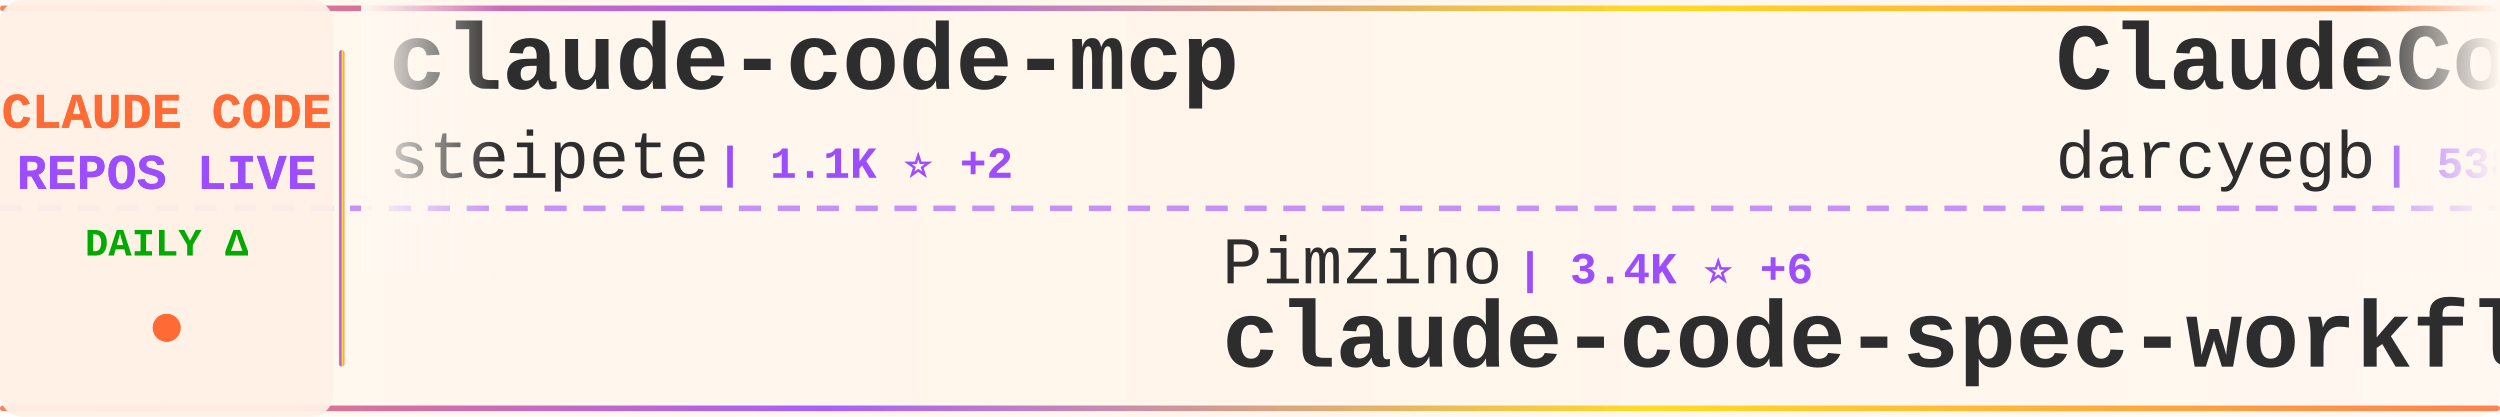
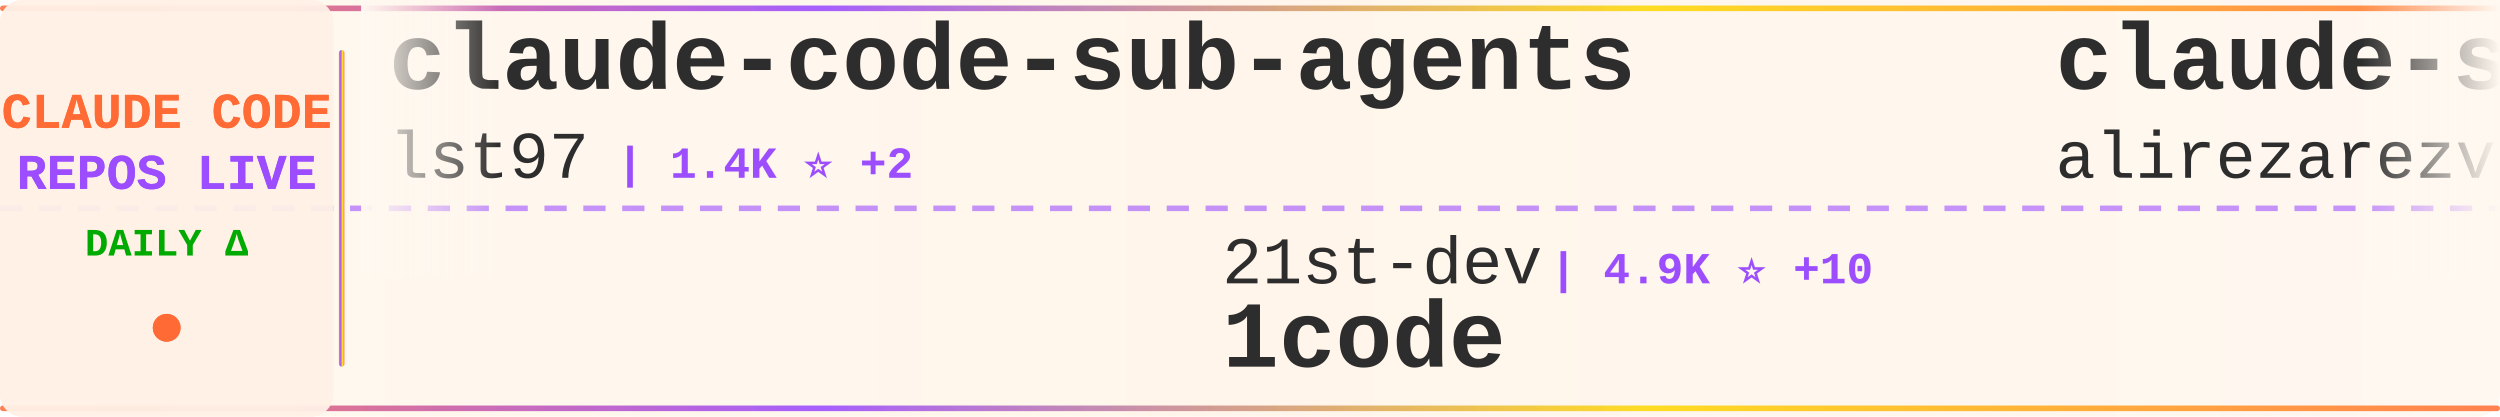
<svg xmlns="http://www.w3.org/2000/svg" width="900" height="150">
  <defs>
    <linearGradient id="tickerBg" x1="0%" y1="0%" x2="100%" y2="0%">
      <stop offset="0%" style="stop-color:#fff8f0;stop-opacity:0.98" />
      <stop offset="50%" style="stop-color:#fff5eb;stop-opacity:1" />
      <stop offset="100%" style="stop-color:#fff8f0;stop-opacity:0.98" />
    </linearGradient>
    <linearGradient id="borderGrad" x1="0%" y1="0%" x2="100%" y2="0%">
      <stop offset="0%" style="stop-color:#FF6B35;stop-opacity:0.85">
        <animate attributeName="stop-opacity" values="0.85;1;0.85" dur="2s" repeatCount="indefinite" />
      </stop>
      <stop offset="33%" style="stop-color:#9C4EFF;stop-opacity:0.9">
        <animate attributeName="stop-opacity" values="0.9;1;0.9" dur="2.2s" repeatCount="indefinite" />
      </stop>
      <stop offset="66%" style="stop-color:#FFD700;stop-opacity:0.85">
        <animate attributeName="stop-opacity" values="0.85;1;0.85" dur="1.8s" repeatCount="indefinite" />
      </stop>
      <stop offset="100%" style="stop-color:#FF6B35;stop-opacity:0.85">
        <animate attributeName="stop-opacity" values="0.85;1;0.85" dur="2s" repeatCount="indefinite" />
      </stop>
    </linearGradient>
    <filter id="textGlow">
      <feGaussianBlur stdDeviation="0.15" result="coloredBlur" />
      <feMerge>
        <feMergeNode in="coloredBlur" />
        <feMergeNode in="SourceGraphic" />
      </feMerge>
    </filter>
    <filter id="metricGlow">
      <feGaussianBlur stdDeviation="0.2" result="coloredBlur" />
      <feMerge>
        <feMergeNode in="coloredBlur" />
        <feMergeNode in="SourceGraphic" />
      </feMerge>
    </filter>
    <linearGradient id="leftFade" x1="0%" y1="0%" x2="100%" y2="0%">
      <stop offset="0%" style="stop-color:#fff8f0;stop-opacity:1" />
      <stop offset="100%" style="stop-color:#fff8f0;stop-opacity:0" />
    </linearGradient>
    <linearGradient id="rightFade" x1="0%" y1="0%" x2="100%" y2="0%">
      <stop offset="0%" style="stop-color:#fff8f0;stop-opacity:0" />
      <stop offset="100%" style="stop-color:#fff8f0;stop-opacity:1" />
    </linearGradient>
  </defs>
  <rect width="900" height="150" fill="url(#tickerBg)" rx="8" />
  <rect x="0" y="2" width="900" height="2" fill="url(#borderGrad)" rx="1" />
  <rect x="0" y="146" width="900" height="2" fill="url(#borderGrad)" rx="1" />
  <line x1="0" y1="75" x2="900" y2="75" stroke="#9C4EFF" stroke-width="2" stroke-dasharray="8 6" opacity="0.6" />
  <rect x="0" y="0" width="120" height="150" fill="#fff0e6" opacity="0.95" rx="8" />
  <text x="60" y="46" font-family="'Courier New', monospace" font-size="18" font-weight="bold" fill="#FF6B35" text-anchor="middle" filter="url(#textGlow)">
    CLAUDE CODE
  </text>
  <text x="60" y="68" font-family="'Courier New', monospace" font-size="18" font-weight="bold" fill="#9C4EFF" text-anchor="middle" filter="url(#textGlow)">
    REPOS LIVE
  </text>
  <text x="60" y="92" font-family="'Courier New', monospace" font-size="14" font-weight="bold" fill="#00aa00" text-anchor="middle">
    DAILY Δ
  </text>
  <circle cx="60" cy="118" r="5" fill="#FF6B35" filter="url(#metricGlow)">
    <animate attributeName="r" values="4;6;4" dur="1.5s" repeatCount="indefinite" />
    <animate attributeName="opacity" values="0.6;1;0.6" dur="1.5s" repeatCount="indefinite" />
  </circle>
  <rect x="122" y="18" width="2" height="114" fill="url(#borderGrad)" rx="1" />
  <clipPath id="tickerClip">
    <rect x="130" y="0" width="770" height="150" />
  </clipPath>
  <g clip-path="url(#tickerClip)">
    <g id="tickerItems">
      <animateTransform attributeName="transform" attributeType="XML" type="translate" from="0 0" to="-3000 0" dur="54s" repeatCount="indefinite" />
      <g transform="translate(0, 0)">
-         <text x="140" y="32" font-family="'Courier New', monospace" font-size="34" font-weight="bold" fill="#2d2d2d">claude-code-mcp</text>
-         <text x="140" y="64" font-family="'Courier New', monospace" font-size="24" font-weight="normal" fill="#2d2d2d" opacity="1.0">steipete</text>
-         <text x="258" y="64" font-family="'Courier New', monospace" font-size="16" font-weight="bold" fill="#9C4EFF"> | 1.1K ⭐ +2</text>
+         <text x="140" y="32" font-family="'Courier New', monospace" font-size="34" font-weight="bold" fill="#2d2d2d">claude-code-sub-agents</text>
+         <text x="140" y="64" font-family="'Courier New', monospace" font-size="24" font-weight="normal" fill="#2d2d2d" opacity="1.0">lst97</text>
+         <text x="222" y="64" font-family="'Courier New', monospace" font-size="16" font-weight="bold" fill="#9C4EFF"> | 1.4K ⭐ +2</text>
      </g>
      <g transform="translate(300, 0)">
-         <text x="140" y="102" font-family="'Courier New', monospace" font-size="24" font-weight="normal" fill="#2d2d2d" opacity="1.0">Pimzino</text>
-         <text x="246" y="102" font-family="'Courier New', monospace" font-size="16" font-weight="bold" fill="#9C4EFF"> | 3.4K ⭐ +6</text>
-         <text x="140" y="132" font-family="'Courier New', monospace" font-size="34" font-weight="bold" fill="#2d2d2d">claude-code-spec-workflo...</text>
-       </g>
-       <g transform="translate(600, 0)">
-         <text x="140" y="32" font-family="'Courier New', monospace" font-size="34" font-weight="bold" fill="#2d2d2d">ClaudeCodeAgents</text>
-         <text x="140" y="64" font-family="'Courier New', monospace" font-size="24" font-weight="normal" fill="#2d2d2d" opacity="1.0">darcyegb</text>
-         <text x="258" y="64" font-family="'Courier New', monospace" font-size="16" font-weight="bold" fill="#9C4EFF"> | 538 ⭐ +4</text>
-       </g>
-       <g transform="translate(900, 0)">
        <text x="140" y="102" font-family="'Courier New', monospace" font-size="24" font-weight="normal" fill="#2d2d2d" opacity="1.0">21st-dev</text>
        <text x="258" y="102" font-family="'Courier New', monospace" font-size="16" font-weight="bold" fill="#9C4EFF"> | 4.9K ⭐ +10</text>
        <text x="140" y="132" font-family="'Courier New', monospace" font-size="34" font-weight="bold" fill="#2d2d2d">1code</text>
      </g>
+       <g transform="translate(600, 0)">
+         <text x="140" y="32" font-family="'Courier New', monospace" font-size="34" font-weight="bold" fill="#2d2d2d">claude-skills</text>
+         <text x="140" y="64" font-family="'Courier New', monospace" font-size="24" font-weight="normal" fill="#2d2d2d" opacity="1.0">alirezarezvani</text>
+         <text x="330" y="64" font-family="'Courier New', monospace" font-size="16" font-weight="bold" fill="#9C4EFF"> | 1.7K ⭐ +15</text>
+       </g>
+       <g transform="translate(900, 0)">
+         <text x="140" y="102" font-family="'Courier New', monospace" font-size="24" font-weight="normal" fill="#2d2d2d" opacity="1.0">Piebald-AI</text>
+         <text x="282" y="102" font-family="'Courier New', monospace" font-size="16" font-weight="bold" fill="#9C4EFF"> | 4.2K ⭐ +41</text>
+         <text x="140" y="132" font-family="'Courier New', monospace" font-size="34" font-weight="bold" fill="#2d2d2d">claude-code-system-promp...</text>
+       </g>
      <g transform="translate(1200, 0)">
-         <text x="140" y="32" font-family="'Courier New', monospace" font-size="34" font-weight="bold" fill="#2d2d2d">claude-code-tools</text>
-         <text x="140" y="64" font-family="'Courier New', monospace" font-size="24" font-weight="normal" fill="#2d2d2d" opacity="1.0">pchalasani</text>
-         <text x="282" y="64" font-family="'Courier New', monospace" font-size="16" font-weight="bold" fill="#9C4EFF"> | 1.4K ⭐ +10</text>
+         <text x="140" y="32" font-family="'Courier New', monospace" font-size="34" font-weight="bold" fill="#2d2d2d">browser-use</text>
+         <text x="140" y="64" font-family="'Courier New', monospace" font-size="24" font-weight="normal" fill="#2d2d2d" opacity="1.0">browser-use</text>
+         <text x="294" y="64" font-family="'Courier New', monospace" font-size="16" font-weight="bold" fill="#9C4EFF"> | 78.0K ⭐ +40</text>
      </g>
      <g transform="translate(1500, 0)">
-         <text x="140" y="102" font-family="'Courier New', monospace" font-size="24" font-weight="normal" fill="#2d2d2d" opacity="1.0">slopus</text>
-         <text x="234" y="102" font-family="'Courier New', monospace" font-size="16" font-weight="bold" fill="#9C4EFF"> | 10.8K ⭐ +196</text>
-         <text x="140" y="132" font-family="'Courier New', monospace" font-size="34" font-weight="bold" fill="#2d2d2d">happy</text>
+         <text x="140" y="102" font-family="'Courier New', monospace" font-size="24" font-weight="normal" fill="#2d2d2d" opacity="1.0">centminmod</text>
+         <text x="282" y="102" font-family="'Courier New', monospace" font-size="16" font-weight="bold" fill="#9C4EFF"> | 1.8K ⭐ +11</text>
+         <text x="140" y="132" font-family="'Courier New', monospace" font-size="34" font-weight="bold" fill="#2d2d2d">my-claude-code-setup</text>
      </g>
      <g transform="translate(1800, 0)">
-         <text x="140" y="32" font-family="'Courier New', monospace" font-size="34" font-weight="bold" fill="#2d2d2d">context-engineering-intr...</text>
-         <text x="140" y="64" font-family="'Courier New', monospace" font-size="24" font-weight="normal" fill="#2d2d2d" opacity="1.0">coleam00</text>
-         <text x="258" y="64" font-family="'Courier New', monospace" font-size="16" font-weight="bold" fill="#9C4EFF"> | 12.3K ⭐ +6</text>
+         <text x="140" y="32" font-family="'Courier New', monospace" font-size="34" font-weight="bold" fill="#2d2d2d">superpowers</text>
+         <text x="140" y="64" font-family="'Courier New', monospace" font-size="24" font-weight="normal" fill="#2d2d2d" opacity="1.0">obra</text>
+         <text x="210" y="64" font-family="'Courier New', monospace" font-size="16" font-weight="bold" fill="#9C4EFF"> | 47.7K ⭐ +777</text>
      </g>
      <g transform="translate(2100, 0)">
-         <text x="140" y="102" font-family="'Courier New', monospace" font-size="24" font-weight="normal" fill="#2d2d2d" opacity="1.0">bfly123</text>
-         <text x="246" y="102" font-family="'Courier New', monospace" font-size="16" font-weight="bold" fill="#9C4EFF"> | 1.1K ⭐ +6</text>
-         <text x="140" y="132" font-family="'Courier New', monospace" font-size="34" font-weight="bold" fill="#2d2d2d">claude_code_bridge</text>
+         <text x="140" y="102" font-family="'Courier New', monospace" font-size="24" font-weight="normal" fill="#2d2d2d" opacity="1.0">ghuntley</text>
+         <text x="258" y="102" font-family="'Courier New', monospace" font-size="16" font-weight="bold" fill="#9C4EFF"> | 831 ⭐ +1</text>
+         <text x="140" y="132" font-family="'Courier New', monospace" font-size="34" font-weight="bold" fill="#2d2d2d">claude-code-source-code-...</text>
      </g>
      <g transform="translate(2400, 0)">
-         <text x="140" y="32" font-family="'Courier New', monospace" font-size="34" font-weight="bold" fill="#2d2d2d">nanoclaw</text>
-         <text x="140" y="64" font-family="'Courier New', monospace" font-size="24" font-weight="normal" fill="#2d2d2d" opacity="1.0">gavrielc</text>
-         <text x="258" y="64" font-family="'Courier New', monospace" font-size="16" font-weight="bold" fill="#9C4EFF"> | 6.3K ⭐ +305</text>
+         <text x="140" y="32" font-family="'Courier New', monospace" font-size="34" font-weight="bold" fill="#2d2d2d">claude-code-reverse</text>
+         <text x="140" y="64" font-family="'Courier New', monospace" font-size="24" font-weight="normal" fill="#2d2d2d" opacity="1.0">Yuyz0112</text>
+         <text x="258" y="64" font-family="'Courier New', monospace" font-size="16" font-weight="bold" fill="#9C4EFF"> | 2.1K ⭐ +4</text>
      </g>
      <g transform="translate(2700, 0)">
-         <text x="140" y="102" font-family="'Courier New', monospace" font-size="24" font-weight="normal" fill="#2d2d2d" opacity="1.0">manzaltu</text>
-         <text x="258" y="102" font-family="'Courier New', monospace" font-size="16" font-weight="bold" fill="#9C4EFF"> | 1.3K ⭐ +2</text>
-         <text x="140" y="132" font-family="'Courier New', monospace" font-size="34" font-weight="bold" fill="#2d2d2d">claude-code-ide.el</text>
+         <text x="140" y="102" font-family="'Courier New', monospace" font-size="24" font-weight="normal" fill="#2d2d2d" opacity="1.0">laravel</text>
+         <text x="246" y="102" font-family="'Courier New', monospace" font-size="16" font-weight="bold" fill="#9C4EFF"> | 483 ⭐ +1</text>
+         <text x="140" y="132" font-family="'Courier New', monospace" font-size="34" font-weight="bold" fill="#2d2d2d">claude-code</text>
      </g>
      <g transform="translate(3000, 0)">
-         <text x="140" y="32" font-family="'Courier New', monospace" font-size="34" font-weight="bold" fill="#2d2d2d">claude-code-mcp</text>
-         <text x="140" y="64" font-family="'Courier New', monospace" font-size="24" font-weight="normal" fill="#2d2d2d" opacity="1.0">steipete</text>
-         <text x="258" y="64" font-family="'Courier New', monospace" font-size="16" font-weight="bold" fill="#9C4EFF"> | 1.1K ⭐ +2</text>
+         <text x="140" y="32" font-family="'Courier New', monospace" font-size="34" font-weight="bold" fill="#2d2d2d">claude-code-sub-agents</text>
+         <text x="140" y="64" font-family="'Courier New', monospace" font-size="24" font-weight="normal" fill="#2d2d2d" opacity="1.0">lst97</text>
+         <text x="222" y="64" font-family="'Courier New', monospace" font-size="16" font-weight="bold" fill="#9C4EFF"> | 1.4K ⭐ +2</text>
      </g>
      <g transform="translate(3300, 0)">
-         <text x="140" y="102" font-family="'Courier New', monospace" font-size="24" font-weight="normal" fill="#2d2d2d" opacity="1.0">Pimzino</text>
-         <text x="246" y="102" font-family="'Courier New', monospace" font-size="16" font-weight="bold" fill="#9C4EFF"> | 3.4K ⭐ +6</text>
-         <text x="140" y="132" font-family="'Courier New', monospace" font-size="34" font-weight="bold" fill="#2d2d2d">claude-code-spec-workflo...</text>
-       </g>
-       <g transform="translate(3600, 0)">
-         <text x="140" y="32" font-family="'Courier New', monospace" font-size="34" font-weight="bold" fill="#2d2d2d">ClaudeCodeAgents</text>
-         <text x="140" y="64" font-family="'Courier New', monospace" font-size="24" font-weight="normal" fill="#2d2d2d" opacity="1.0">darcyegb</text>
-         <text x="258" y="64" font-family="'Courier New', monospace" font-size="16" font-weight="bold" fill="#9C4EFF"> | 538 ⭐ +4</text>
-       </g>
-       <g transform="translate(3900, 0)">
        <text x="140" y="102" font-family="'Courier New', monospace" font-size="24" font-weight="normal" fill="#2d2d2d" opacity="1.0">21st-dev</text>
        <text x="258" y="102" font-family="'Courier New', monospace" font-size="16" font-weight="bold" fill="#9C4EFF"> | 4.9K ⭐ +10</text>
        <text x="140" y="132" font-family="'Courier New', monospace" font-size="34" font-weight="bold" fill="#2d2d2d">1code</text>
+       </g>
+       <g transform="translate(3600, 0)">
+         <text x="140" y="32" font-family="'Courier New', monospace" font-size="34" font-weight="bold" fill="#2d2d2d">claude-skills</text>
+         <text x="140" y="64" font-family="'Courier New', monospace" font-size="24" font-weight="normal" fill="#2d2d2d" opacity="1.0">alirezarezvani</text>
+         <text x="330" y="64" font-family="'Courier New', monospace" font-size="16" font-weight="bold" fill="#9C4EFF"> | 1.7K ⭐ +15</text>
+       </g>
+       <g transform="translate(3900, 0)">
+         <text x="140" y="102" font-family="'Courier New', monospace" font-size="24" font-weight="normal" fill="#2d2d2d" opacity="1.0">Piebald-AI</text>
+         <text x="282" y="102" font-family="'Courier New', monospace" font-size="16" font-weight="bold" fill="#9C4EFF"> | 4.2K ⭐ +41</text>
+         <text x="140" y="132" font-family="'Courier New', monospace" font-size="34" font-weight="bold" fill="#2d2d2d">claude-code-system-promp...</text>
      </g>
    </g>
  </g>
  <rect x="130" y="0" width="50" height="100" fill="url(#leftFade)" />
  <rect x="850" y="0" width="50" height="100" fill="url(#rightFade)" />
</svg>
